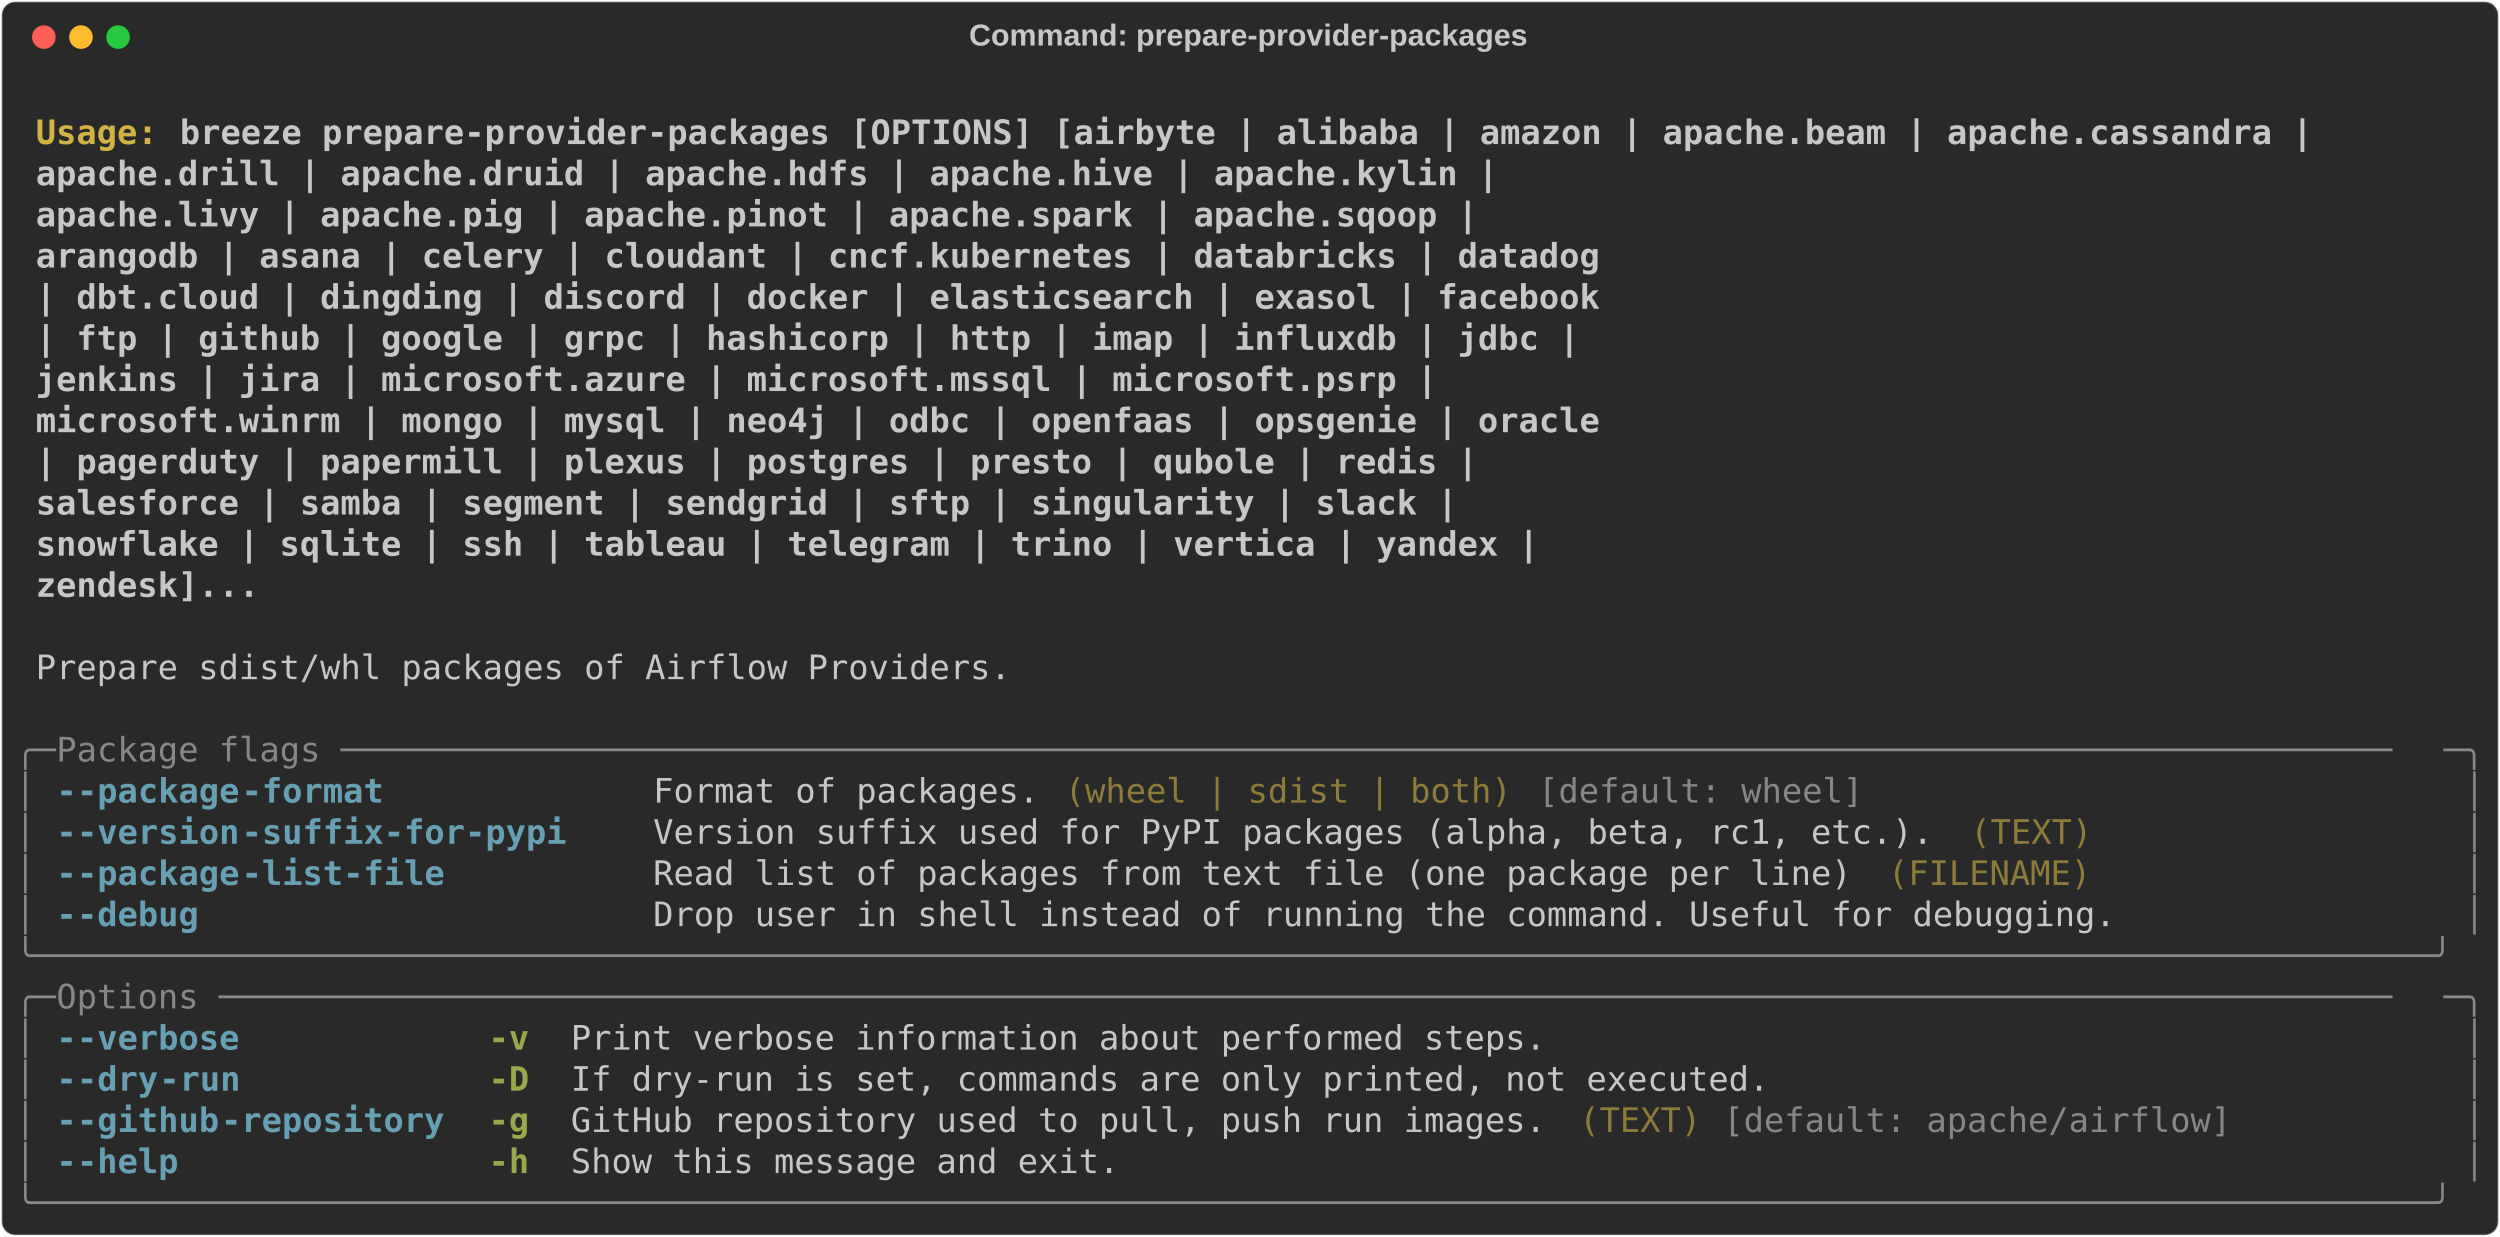
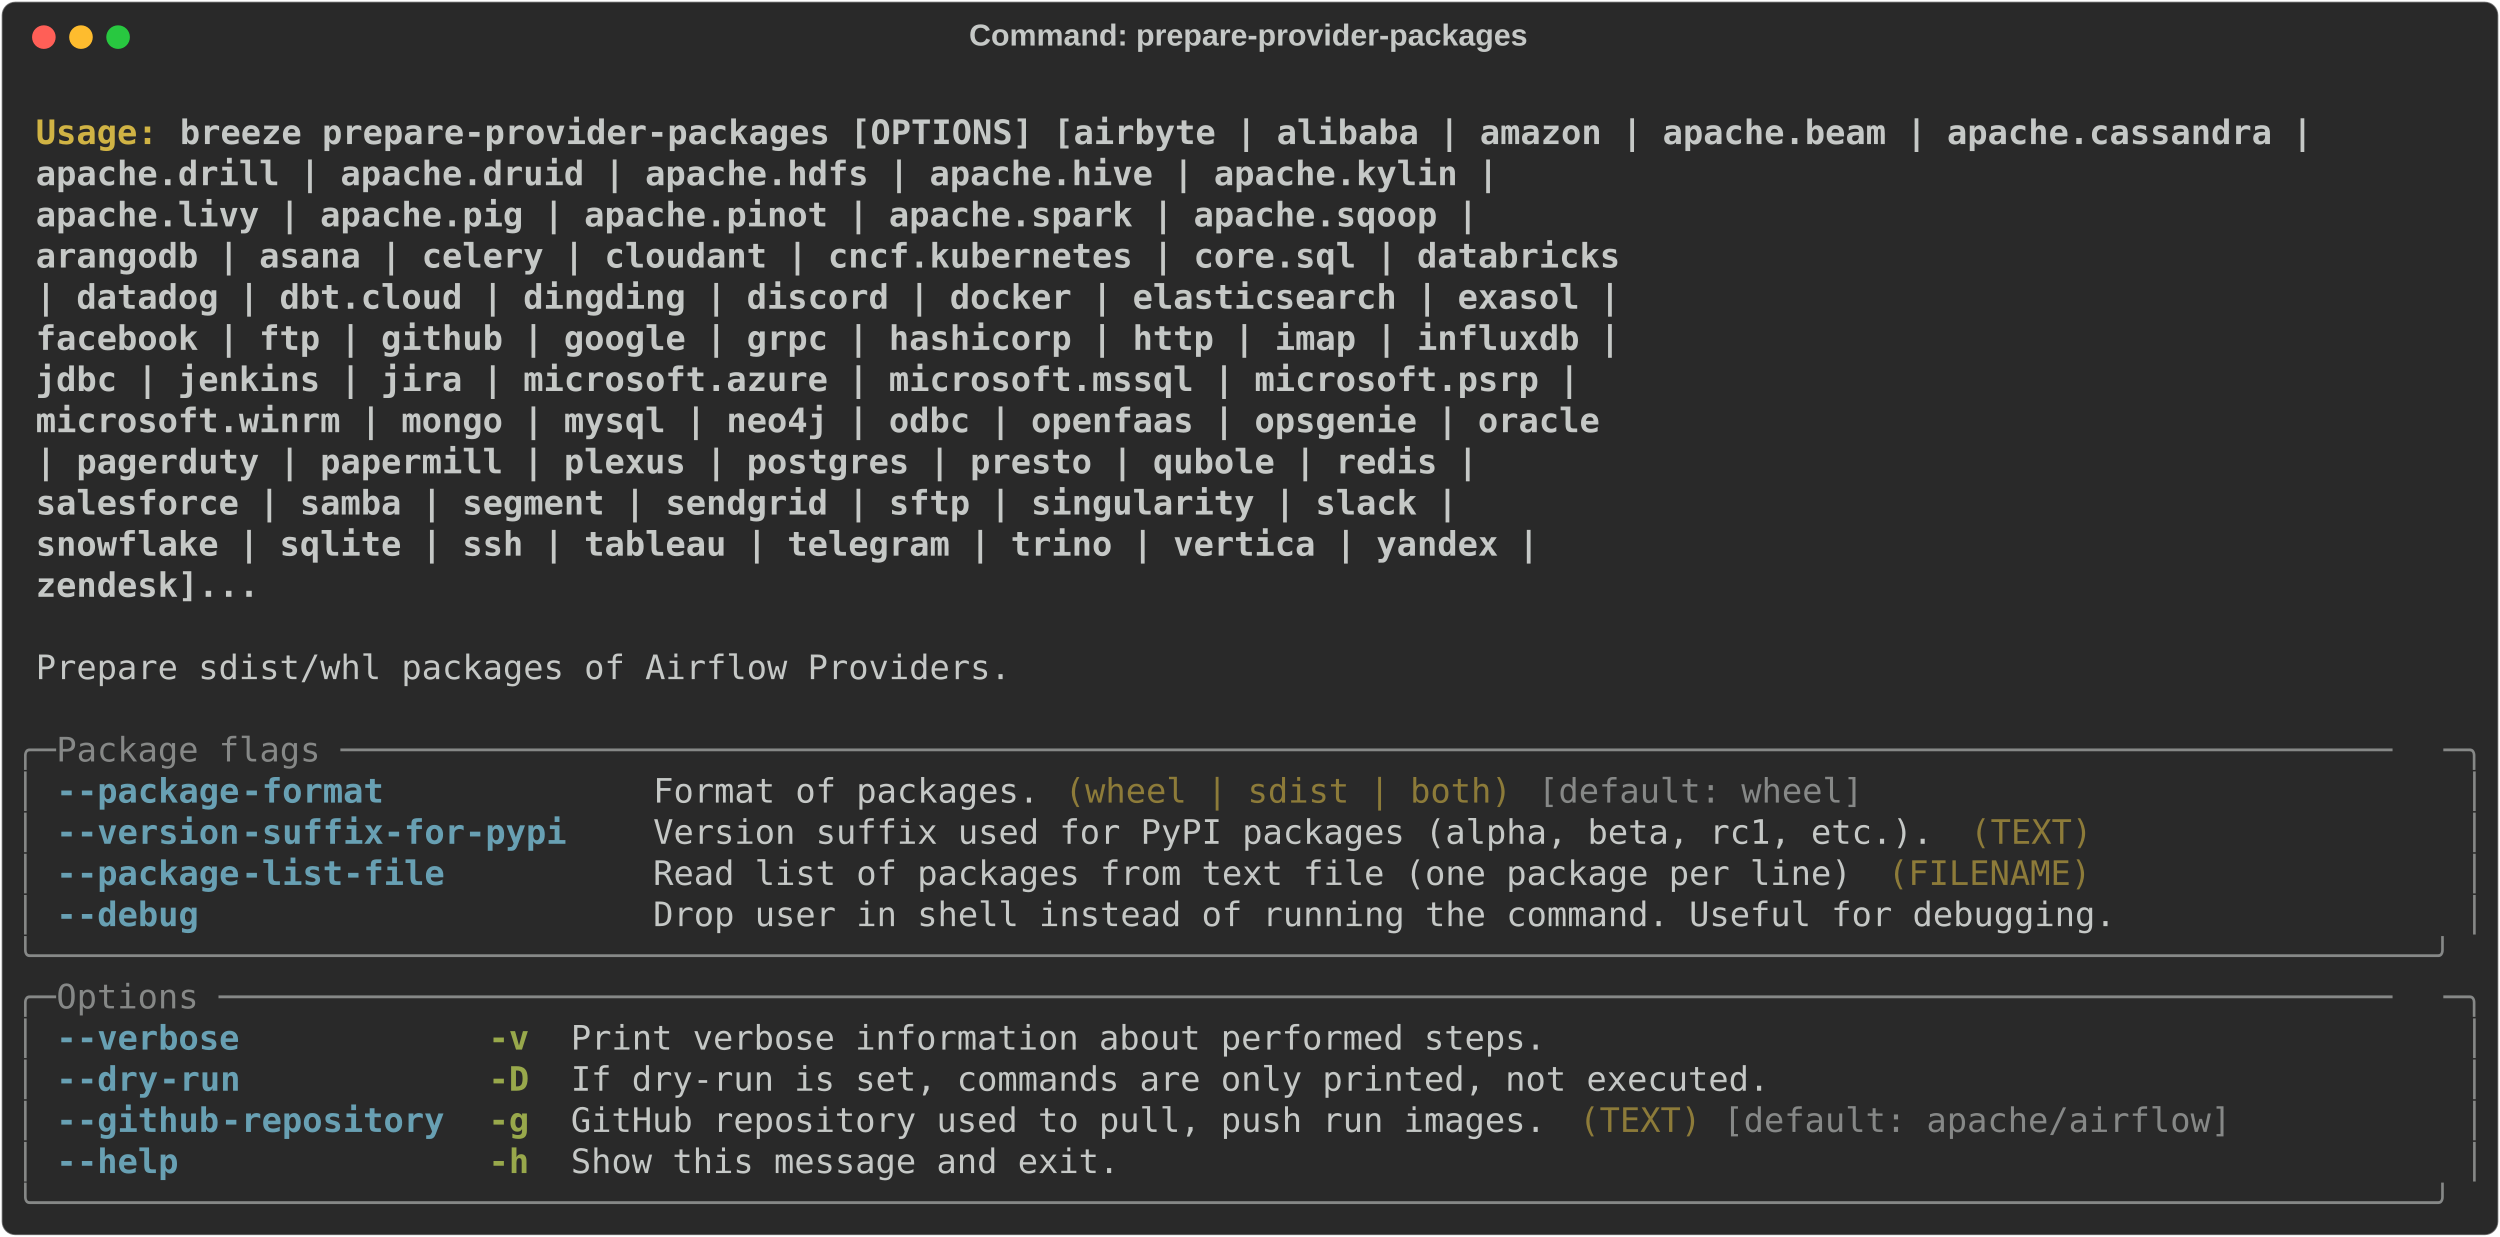
<svg xmlns="http://www.w3.org/2000/svg" class="rich-terminal" viewBox="0 0 1482 733.2">
  <style>

    @font-face {
        font-family: "Fira Code";
        src: local("FiraCode-Regular"),
                url("https://cdnjs.cloudflare.com/ajax/libs/firacode/6.2.0/woff2/FiraCode-Regular.woff2") format("woff2"),
                url("https://cdnjs.cloudflare.com/ajax/libs/firacode/6.2.0/woff/FiraCode-Regular.woff") format("woff");
        font-style: normal;
        font-weight: 400;
    }
    @font-face {
        font-family: "Fira Code";
        src: local("FiraCode-Bold"),
                url("https://cdnjs.cloudflare.com/ajax/libs/firacode/6.2.0/woff2/FiraCode-Bold.woff2") format("woff2"),
                url("https://cdnjs.cloudflare.com/ajax/libs/firacode/6.2.0/woff/FiraCode-Bold.woff") format("woff");
        font-style: bold;
        font-weight: 700;
    }

-     .terminal-3636495061-matrix {
+     .terminal-3886318936-matrix {
        font-family: Fira Code, monospace;
        font-size: 20px;
        line-height: 24.4px;
        font-variant-east-asian: full-width;
    }

-     .terminal-3636495061-title {
+     .terminal-3886318936-title {
        font-size: 18px;
        font-weight: bold;
        font-family: arial;
    }

-     .terminal-3636495061-r1 { fill: #c5c8c6;font-weight: bold }
- .terminal-3636495061-r2 { fill: #c5c8c6 }
- .terminal-3636495061-r3 { fill: #d0b344;font-weight: bold }
- .terminal-3636495061-r4 { fill: #868887 }
- .terminal-3636495061-r5 { fill: #68a0b3;font-weight: bold }
- .terminal-3636495061-r6 { fill: #8d7b39 }
- .terminal-3636495061-r7 { fill: #98a84b;font-weight: bold }
+     .terminal-3886318936-r1 { fill: #c5c8c6;font-weight: bold }
+ .terminal-3886318936-r2 { fill: #c5c8c6 }
+ .terminal-3886318936-r3 { fill: #d0b344;font-weight: bold }
+ .terminal-3886318936-r4 { fill: #868887 }
+ .terminal-3886318936-r5 { fill: #68a0b3;font-weight: bold }
+ .terminal-3886318936-r6 { fill: #8d7b39 }
+ .terminal-3886318936-r7 { fill: #98a84b;font-weight: bold }
    </style>
  <defs>
-     <clipPath id="terminal-3636495061-clip-terminal">
+     <clipPath id="terminal-3886318936-clip-terminal">
      <rect x="0" y="0" width="1463.0" height="682.2" />
    </clipPath>
-     <clipPath id="terminal-3636495061-line-0">
+     <clipPath id="terminal-3886318936-line-0">
      <rect x="0" y="1.5" width="1464" height="24.65" />
    </clipPath>
-     <clipPath id="terminal-3636495061-line-1">
+     <clipPath id="terminal-3886318936-line-1">
      <rect x="0" y="25.9" width="1464" height="24.65" />
    </clipPath>
-     <clipPath id="terminal-3636495061-line-2">
+     <clipPath id="terminal-3886318936-line-2">
      <rect x="0" y="50.3" width="1464" height="24.65" />
    </clipPath>
-     <clipPath id="terminal-3636495061-line-3">
+     <clipPath id="terminal-3886318936-line-3">
      <rect x="0" y="74.7" width="1464" height="24.65" />
    </clipPath>
-     <clipPath id="terminal-3636495061-line-4">
+     <clipPath id="terminal-3886318936-line-4">
      <rect x="0" y="99.1" width="1464" height="24.65" />
    </clipPath>
-     <clipPath id="terminal-3636495061-line-5">
+     <clipPath id="terminal-3886318936-line-5">
      <rect x="0" y="123.5" width="1464" height="24.65" />
    </clipPath>
-     <clipPath id="terminal-3636495061-line-6">
+     <clipPath id="terminal-3886318936-line-6">
      <rect x="0" y="147.9" width="1464" height="24.65" />
    </clipPath>
-     <clipPath id="terminal-3636495061-line-7">
+     <clipPath id="terminal-3886318936-line-7">
      <rect x="0" y="172.3" width="1464" height="24.65" />
    </clipPath>
-     <clipPath id="terminal-3636495061-line-8">
+     <clipPath id="terminal-3886318936-line-8">
      <rect x="0" y="196.7" width="1464" height="24.65" />
    </clipPath>
-     <clipPath id="terminal-3636495061-line-9">
+     <clipPath id="terminal-3886318936-line-9">
      <rect x="0" y="221.1" width="1464" height="24.65" />
    </clipPath>
-     <clipPath id="terminal-3636495061-line-10">
+     <clipPath id="terminal-3886318936-line-10">
      <rect x="0" y="245.5" width="1464" height="24.65" />
    </clipPath>
-     <clipPath id="terminal-3636495061-line-11">
+     <clipPath id="terminal-3886318936-line-11">
      <rect x="0" y="269.9" width="1464" height="24.65" />
    </clipPath>
-     <clipPath id="terminal-3636495061-line-12">
+     <clipPath id="terminal-3886318936-line-12">
      <rect x="0" y="294.3" width="1464" height="24.65" />
    </clipPath>
-     <clipPath id="terminal-3636495061-line-13">
+     <clipPath id="terminal-3886318936-line-13">
      <rect x="0" y="318.7" width="1464" height="24.65" />
    </clipPath>
-     <clipPath id="terminal-3636495061-line-14">
+     <clipPath id="terminal-3886318936-line-14">
      <rect x="0" y="343.1" width="1464" height="24.65" />
    </clipPath>
-     <clipPath id="terminal-3636495061-line-15">
+     <clipPath id="terminal-3886318936-line-15">
      <rect x="0" y="367.5" width="1464" height="24.65" />
    </clipPath>
-     <clipPath id="terminal-3636495061-line-16">
+     <clipPath id="terminal-3886318936-line-16">
      <rect x="0" y="391.9" width="1464" height="24.65" />
    </clipPath>
-     <clipPath id="terminal-3636495061-line-17">
+     <clipPath id="terminal-3886318936-line-17">
      <rect x="0" y="416.3" width="1464" height="24.65" />
    </clipPath>
-     <clipPath id="terminal-3636495061-line-18">
+     <clipPath id="terminal-3886318936-line-18">
      <rect x="0" y="440.7" width="1464" height="24.65" />
    </clipPath>
-     <clipPath id="terminal-3636495061-line-19">
+     <clipPath id="terminal-3886318936-line-19">
      <rect x="0" y="465.1" width="1464" height="24.65" />
    </clipPath>
-     <clipPath id="terminal-3636495061-line-20">
+     <clipPath id="terminal-3886318936-line-20">
      <rect x="0" y="489.5" width="1464" height="24.65" />
    </clipPath>
-     <clipPath id="terminal-3636495061-line-21">
+     <clipPath id="terminal-3886318936-line-21">
      <rect x="0" y="513.9" width="1464" height="24.65" />
    </clipPath>
-     <clipPath id="terminal-3636495061-line-22">
+     <clipPath id="terminal-3886318936-line-22">
      <rect x="0" y="538.3" width="1464" height="24.65" />
    </clipPath>
-     <clipPath id="terminal-3636495061-line-23">
+     <clipPath id="terminal-3886318936-line-23">
      <rect x="0" y="562.7" width="1464" height="24.65" />
    </clipPath>
-     <clipPath id="terminal-3636495061-line-24">
+     <clipPath id="terminal-3886318936-line-24">
      <rect x="0" y="587.1" width="1464" height="24.65" />
    </clipPath>
-     <clipPath id="terminal-3636495061-line-25">
+     <clipPath id="terminal-3886318936-line-25">
      <rect x="0" y="611.5" width="1464" height="24.65" />
    </clipPath>
-     <clipPath id="terminal-3636495061-line-26">
+     <clipPath id="terminal-3886318936-line-26">
      <rect x="0" y="635.9" width="1464" height="24.65" />
    </clipPath>
  </defs>
  <rect fill="#292929" stroke="rgba(255,255,255,0.35)" stroke-width="1" x="1" y="1" width="1480" height="731.2" rx="8" />
-   <text class="terminal-3636495061-title" fill="#c5c8c6" text-anchor="middle" x="740" y="27">Command: prepare-provider-packages</text>
+   <text class="terminal-3886318936-title" fill="#c5c8c6" text-anchor="middle" x="740" y="27">Command: prepare-provider-packages</text>
  <g transform="translate(26,22)">
    <circle cx="0" cy="0" r="7" fill="#ff5f57" />
    <circle cx="22" cy="0" r="7" fill="#febc2e" />
    <circle cx="44" cy="0" r="7" fill="#28c840" />
  </g>
-   <g transform="translate(9, 41)" clip-path="url(#terminal-3636495061-clip-terminal)">
-     <g class="terminal-3636495061-matrix">
-       <text class="terminal-3636495061-r2" x="1464" y="20" textLength="12.2" clip-path="url(#terminal-3636495061-line-0)">
- </text>
-       <text class="terminal-3636495061-r3" x="12.2" y="44.4" textLength="85.4" clip-path="url(#terminal-3636495061-line-1)">Usage: </text>
-       <text class="terminal-3636495061-r1" x="97.6" y="44.4" textLength="1281" clip-path="url(#terminal-3636495061-line-1)">breeze prepare-provider-packages [OPTIONS] [airbyte | alibaba | amazon | apache.beam | apache.cassandra |</text>
-       <text class="terminal-3636495061-r2" x="1464" y="44.4" textLength="12.2" clip-path="url(#terminal-3636495061-line-1)">
- </text>
-       <text class="terminal-3636495061-r1" x="12.2" y="68.8" textLength="1366.4" clip-path="url(#terminal-3636495061-line-2)">                                        apache.drill | apache.druid | apache.hdfs | apache.hive | apache.kylin |</text>
-       <text class="terminal-3636495061-r2" x="1464" y="68.8" textLength="12.2" clip-path="url(#terminal-3636495061-line-2)">
- </text>
-       <text class="terminal-3636495061-r1" x="12.2" y="93.2" textLength="1354.2" clip-path="url(#terminal-3636495061-line-3)">                                        apache.livy | apache.pig | apache.pinot | apache.spark | apache.sqoop |</text>
-       <text class="terminal-3636495061-r2" x="1464" y="93.2" textLength="12.2" clip-path="url(#terminal-3636495061-line-3)">
- </text>
-       <text class="terminal-3636495061-r1" x="12.2" y="117.6" textLength="1427.4" clip-path="url(#terminal-3636495061-line-4)">                                        arangodb | asana | celery | cloudant | cncf.kubernetes | databricks | datadog</text>
-       <text class="terminal-3636495061-r2" x="1464" y="117.6" textLength="12.2" clip-path="url(#terminal-3636495061-line-4)">
- </text>
-       <text class="terminal-3636495061-r1" x="12.2" y="142" textLength="1427.4" clip-path="url(#terminal-3636495061-line-5)">                                        | dbt.cloud | dingding | discord | docker | elasticsearch | exasol | facebook</text>
-       <text class="terminal-3636495061-r2" x="1464" y="142" textLength="12.2" clip-path="url(#terminal-3636495061-line-5)">
- </text>
-       <text class="terminal-3636495061-r1" x="12.2" y="166.4" textLength="1415.2" clip-path="url(#terminal-3636495061-line-6)">                                        | ftp | github | google | grpc | hashicorp | http | imap | influxdb | jdbc |</text>
-       <text class="terminal-3636495061-r2" x="1464" y="166.4" textLength="12.2" clip-path="url(#terminal-3636495061-line-6)">
- </text>
-       <text class="terminal-3636495061-r1" x="12.2" y="190.8" textLength="1329.8" clip-path="url(#terminal-3636495061-line-7)">                                        jenkins | jira | microsoft.azure | microsoft.mssql | microsoft.psrp |</text>
-       <text class="terminal-3636495061-r2" x="1464" y="190.8" textLength="12.2" clip-path="url(#terminal-3636495061-line-7)">
- </text>
-       <text class="terminal-3636495061-r1" x="12.2" y="215.2" textLength="1427.4" clip-path="url(#terminal-3636495061-line-8)">                                        microsoft.winrm | mongo | mysql | neo4j | odbc | openfaas | opsgenie | oracle</text>
-       <text class="terminal-3636495061-r2" x="1464" y="215.2" textLength="12.2" clip-path="url(#terminal-3636495061-line-8)">
- </text>
-       <text class="terminal-3636495061-r1" x="12.2" y="239.6" textLength="1354.2" clip-path="url(#terminal-3636495061-line-9)">                                        | pagerduty | papermill | plexus | postgres | presto | qubole | redis |</text>
-       <text class="terminal-3636495061-r2" x="1464" y="239.6" textLength="12.2" clip-path="url(#terminal-3636495061-line-9)">
- </text>
-       <text class="terminal-3636495061-r1" x="12.2" y="264" textLength="1342" clip-path="url(#terminal-3636495061-line-10)">                                        salesforce | samba | segment | sendgrid | sftp | singularity | slack |</text>
-       <text class="terminal-3636495061-r2" x="1464" y="264" textLength="12.2" clip-path="url(#terminal-3636495061-line-10)">
- </text>
-       <text class="terminal-3636495061-r1" x="12.2" y="288.4" textLength="1390.8" clip-path="url(#terminal-3636495061-line-11)">                                        snowflake | sqlite | ssh | tableau | telegram | trino | vertica | yandex |</text>
-       <text class="terminal-3636495061-r2" x="1464" y="288.4" textLength="12.2" clip-path="url(#terminal-3636495061-line-11)">
- </text>
-       <text class="terminal-3636495061-r1" x="12.2" y="312.8" textLength="622.2" clip-path="url(#terminal-3636495061-line-12)">                                        zendesk]...</text>
-       <text class="terminal-3636495061-r2" x="1464" y="312.8" textLength="12.2" clip-path="url(#terminal-3636495061-line-12)">
- </text>
-       <text class="terminal-3636495061-r2" x="1464" y="337.2" textLength="12.2" clip-path="url(#terminal-3636495061-line-13)">
- </text>
-       <text class="terminal-3636495061-r2" x="12.2" y="361.6" textLength="585.6" clip-path="url(#terminal-3636495061-line-14)">Prepare sdist/whl packages of Airflow Providers.</text>
-       <text class="terminal-3636495061-r2" x="1464" y="361.6" textLength="12.2" clip-path="url(#terminal-3636495061-line-14)">
- </text>
-       <text class="terminal-3636495061-r2" x="1464" y="386" textLength="12.2" clip-path="url(#terminal-3636495061-line-15)">
- </text>
-       <text class="terminal-3636495061-r4" x="0" y="410.4" textLength="24.4" clip-path="url(#terminal-3636495061-line-16)">╭─</text>
-       <text class="terminal-3636495061-r4" x="24.4" y="410.4" textLength="1415.2" clip-path="url(#terminal-3636495061-line-16)"> Package flags ─────────────────────────────────────────────────────────────────────────────────────────────────────</text>
-       <text class="terminal-3636495061-r4" x="1439.6" y="410.4" textLength="24.4" clip-path="url(#terminal-3636495061-line-16)">─╮</text>
-       <text class="terminal-3636495061-r2" x="1464" y="410.4" textLength="12.2" clip-path="url(#terminal-3636495061-line-16)">
- </text>
-       <text class="terminal-3636495061-r4" x="0" y="434.8" textLength="12.2" clip-path="url(#terminal-3636495061-line-17)">│</text>
-       <text class="terminal-3636495061-r5" x="24.4" y="434.8" textLength="12.2" clip-path="url(#terminal-3636495061-line-17)">-</text>
-       <text class="terminal-3636495061-r5" x="36.6" y="434.8" textLength="97.6" clip-path="url(#terminal-3636495061-line-17)">-package</text>
-       <text class="terminal-3636495061-r5" x="134.2" y="434.8" textLength="85.4" clip-path="url(#terminal-3636495061-line-17)">-format</text>
-       <text class="terminal-3636495061-r2" x="378.2" y="434.8" textLength="231.8" clip-path="url(#terminal-3636495061-line-17)">Format of packages.</text>
-       <text class="terminal-3636495061-r6" x="622.2" y="434.8" textLength="268.4" clip-path="url(#terminal-3636495061-line-17)">(wheel | sdist | both)</text>
-       <text class="terminal-3636495061-r4" x="902.8" y="434.8" textLength="195.2" clip-path="url(#terminal-3636495061-line-17)">[default: wheel]</text>
-       <text class="terminal-3636495061-r4" x="1451.8" y="434.8" textLength="12.2" clip-path="url(#terminal-3636495061-line-17)">│</text>
-       <text class="terminal-3636495061-r2" x="1464" y="434.8" textLength="12.2" clip-path="url(#terminal-3636495061-line-17)">
- </text>
-       <text class="terminal-3636495061-r4" x="0" y="459.2" textLength="12.2" clip-path="url(#terminal-3636495061-line-18)">│</text>
-       <text class="terminal-3636495061-r5" x="24.4" y="459.2" textLength="12.2" clip-path="url(#terminal-3636495061-line-18)">-</text>
-       <text class="terminal-3636495061-r5" x="36.6" y="459.2" textLength="97.6" clip-path="url(#terminal-3636495061-line-18)">-version</text>
-       <text class="terminal-3636495061-r5" x="134.2" y="459.2" textLength="195.2" clip-path="url(#terminal-3636495061-line-18)">-suffix-for-pypi</text>
-       <text class="terminal-3636495061-r2" x="378.2" y="459.2" textLength="768.6" clip-path="url(#terminal-3636495061-line-18)">Version suffix used for PyPI packages (alpha, beta, rc1, etc.).</text>
-       <text class="terminal-3636495061-r6" x="1159" y="459.2" textLength="73.2" clip-path="url(#terminal-3636495061-line-18)">(TEXT)</text>
-       <text class="terminal-3636495061-r4" x="1451.8" y="459.2" textLength="12.2" clip-path="url(#terminal-3636495061-line-18)">│</text>
-       <text class="terminal-3636495061-r2" x="1464" y="459.2" textLength="12.2" clip-path="url(#terminal-3636495061-line-18)">
- </text>
-       <text class="terminal-3636495061-r4" x="0" y="483.6" textLength="12.2" clip-path="url(#terminal-3636495061-line-19)">│</text>
-       <text class="terminal-3636495061-r5" x="24.4" y="483.6" textLength="12.2" clip-path="url(#terminal-3636495061-line-19)">-</text>
-       <text class="terminal-3636495061-r5" x="36.6" y="483.6" textLength="97.6" clip-path="url(#terminal-3636495061-line-19)">-package</text>
-       <text class="terminal-3636495061-r5" x="134.2" y="483.6" textLength="122" clip-path="url(#terminal-3636495061-line-19)">-list-file</text>
-       <text class="terminal-3636495061-r2" x="378.2" y="483.6" textLength="719.8" clip-path="url(#terminal-3636495061-line-19)">Read list of packages from text file (one package per line)</text>
-       <text class="terminal-3636495061-r6" x="1110.2" y="483.6" textLength="122" clip-path="url(#terminal-3636495061-line-19)">(FILENAME)</text>
-       <text class="terminal-3636495061-r4" x="1451.8" y="483.6" textLength="12.2" clip-path="url(#terminal-3636495061-line-19)">│</text>
-       <text class="terminal-3636495061-r2" x="1464" y="483.6" textLength="12.2" clip-path="url(#terminal-3636495061-line-19)">
- </text>
-       <text class="terminal-3636495061-r4" x="0" y="508" textLength="12.2" clip-path="url(#terminal-3636495061-line-20)">│</text>
-       <text class="terminal-3636495061-r5" x="24.4" y="508" textLength="12.2" clip-path="url(#terminal-3636495061-line-20)">-</text>
-       <text class="terminal-3636495061-r5" x="36.6" y="508" textLength="73.2" clip-path="url(#terminal-3636495061-line-20)">-debug</text>
-       <text class="terminal-3636495061-r2" x="378.2" y="508" textLength="878.4" clip-path="url(#terminal-3636495061-line-20)">Drop user in shell instead of running the command. Useful for debugging.</text>
-       <text class="terminal-3636495061-r4" x="1451.8" y="508" textLength="12.2" clip-path="url(#terminal-3636495061-line-20)">│</text>
-       <text class="terminal-3636495061-r2" x="1464" y="508" textLength="12.2" clip-path="url(#terminal-3636495061-line-20)">
- </text>
-       <text class="terminal-3636495061-r4" x="0" y="532.4" textLength="1464" clip-path="url(#terminal-3636495061-line-21)">╰──────────────────────────────────────────────────────────────────────────────────────────────────────────────────────╯</text>
-       <text class="terminal-3636495061-r2" x="1464" y="532.4" textLength="12.2" clip-path="url(#terminal-3636495061-line-21)">
- </text>
-       <text class="terminal-3636495061-r4" x="0" y="556.8" textLength="24.4" clip-path="url(#terminal-3636495061-line-22)">╭─</text>
-       <text class="terminal-3636495061-r4" x="24.4" y="556.8" textLength="1415.2" clip-path="url(#terminal-3636495061-line-22)"> Options ───────────────────────────────────────────────────────────────────────────────────────────────────────────</text>
-       <text class="terminal-3636495061-r4" x="1439.6" y="556.8" textLength="24.4" clip-path="url(#terminal-3636495061-line-22)">─╮</text>
-       <text class="terminal-3636495061-r2" x="1464" y="556.8" textLength="12.2" clip-path="url(#terminal-3636495061-line-22)">
- </text>
-       <text class="terminal-3636495061-r4" x="0" y="581.2" textLength="12.2" clip-path="url(#terminal-3636495061-line-23)">│</text>
-       <text class="terminal-3636495061-r5" x="24.4" y="581.2" textLength="12.2" clip-path="url(#terminal-3636495061-line-23)">-</text>
-       <text class="terminal-3636495061-r5" x="36.6" y="581.2" textLength="97.6" clip-path="url(#terminal-3636495061-line-23)">-verbose</text>
-       <text class="terminal-3636495061-r7" x="280.6" y="581.2" textLength="24.4" clip-path="url(#terminal-3636495061-line-23)">-v</text>
-       <text class="terminal-3636495061-r2" x="329.4" y="581.2" textLength="585.6" clip-path="url(#terminal-3636495061-line-23)">Print verbose information about performed steps.</text>
-       <text class="terminal-3636495061-r4" x="1451.8" y="581.2" textLength="12.2" clip-path="url(#terminal-3636495061-line-23)">│</text>
-       <text class="terminal-3636495061-r2" x="1464" y="581.2" textLength="12.2" clip-path="url(#terminal-3636495061-line-23)">
- </text>
-       <text class="terminal-3636495061-r4" x="0" y="605.6" textLength="12.2" clip-path="url(#terminal-3636495061-line-24)">│</text>
-       <text class="terminal-3636495061-r5" x="24.4" y="605.6" textLength="12.2" clip-path="url(#terminal-3636495061-line-24)">-</text>
-       <text class="terminal-3636495061-r5" x="36.6" y="605.6" textLength="48.8" clip-path="url(#terminal-3636495061-line-24)">-dry</text>
-       <text class="terminal-3636495061-r5" x="85.4" y="605.6" textLength="48.8" clip-path="url(#terminal-3636495061-line-24)">-run</text>
-       <text class="terminal-3636495061-r7" x="280.6" y="605.6" textLength="24.4" clip-path="url(#terminal-3636495061-line-24)">-D</text>
-       <text class="terminal-3636495061-r2" x="329.4" y="605.6" textLength="719.8" clip-path="url(#terminal-3636495061-line-24)">If dry-run is set, commands are only printed, not executed.</text>
-       <text class="terminal-3636495061-r4" x="1451.8" y="605.6" textLength="12.2" clip-path="url(#terminal-3636495061-line-24)">│</text>
-       <text class="terminal-3636495061-r2" x="1464" y="605.6" textLength="12.2" clip-path="url(#terminal-3636495061-line-24)">
- </text>
-       <text class="terminal-3636495061-r4" x="0" y="630" textLength="12.2" clip-path="url(#terminal-3636495061-line-25)">│</text>
-       <text class="terminal-3636495061-r5" x="24.4" y="630" textLength="12.2" clip-path="url(#terminal-3636495061-line-25)">-</text>
-       <text class="terminal-3636495061-r5" x="36.6" y="630" textLength="85.4" clip-path="url(#terminal-3636495061-line-25)">-github</text>
-       <text class="terminal-3636495061-r5" x="122" y="630" textLength="134.2" clip-path="url(#terminal-3636495061-line-25)">-repository</text>
-       <text class="terminal-3636495061-r7" x="280.6" y="630" textLength="24.4" clip-path="url(#terminal-3636495061-line-25)">-g</text>
-       <text class="terminal-3636495061-r2" x="329.4" y="630" textLength="585.6" clip-path="url(#terminal-3636495061-line-25)">GitHub repository used to pull, push run images.</text>
-       <text class="terminal-3636495061-r6" x="927.2" y="630" textLength="73.2" clip-path="url(#terminal-3636495061-line-25)">(TEXT)</text>
-       <text class="terminal-3636495061-r4" x="1012.6" y="630" textLength="305" clip-path="url(#terminal-3636495061-line-25)">[default: apache/airflow]</text>
-       <text class="terminal-3636495061-r4" x="1451.8" y="630" textLength="12.2" clip-path="url(#terminal-3636495061-line-25)">│</text>
-       <text class="terminal-3636495061-r2" x="1464" y="630" textLength="12.2" clip-path="url(#terminal-3636495061-line-25)">
- </text>
-       <text class="terminal-3636495061-r4" x="0" y="654.4" textLength="12.2" clip-path="url(#terminal-3636495061-line-26)">│</text>
-       <text class="terminal-3636495061-r5" x="24.4" y="654.4" textLength="12.2" clip-path="url(#terminal-3636495061-line-26)">-</text>
-       <text class="terminal-3636495061-r5" x="36.6" y="654.4" textLength="61" clip-path="url(#terminal-3636495061-line-26)">-help</text>
-       <text class="terminal-3636495061-r7" x="280.6" y="654.4" textLength="24.4" clip-path="url(#terminal-3636495061-line-26)">-h</text>
-       <text class="terminal-3636495061-r2" x="329.4" y="654.4" textLength="329.4" clip-path="url(#terminal-3636495061-line-26)">Show this message and exit.</text>
-       <text class="terminal-3636495061-r4" x="1451.8" y="654.4" textLength="12.2" clip-path="url(#terminal-3636495061-line-26)">│</text>
-       <text class="terminal-3636495061-r2" x="1464" y="654.4" textLength="12.2" clip-path="url(#terminal-3636495061-line-26)">
- </text>
-       <text class="terminal-3636495061-r4" x="0" y="678.8" textLength="1464" clip-path="url(#terminal-3636495061-line-27)">╰──────────────────────────────────────────────────────────────────────────────────────────────────────────────────────╯</text>
-       <text class="terminal-3636495061-r2" x="1464" y="678.8" textLength="12.2" clip-path="url(#terminal-3636495061-line-27)">
+   <g transform="translate(9, 41)" clip-path="url(#terminal-3886318936-clip-terminal)">
+     <g class="terminal-3886318936-matrix">
+       <text class="terminal-3886318936-r2" x="1464" y="20" textLength="12.2" clip-path="url(#terminal-3886318936-line-0)">
+ </text>
+       <text class="terminal-3886318936-r3" x="12.2" y="44.4" textLength="85.4" clip-path="url(#terminal-3886318936-line-1)">Usage: </text>
+       <text class="terminal-3886318936-r1" x="97.6" y="44.4" textLength="1281" clip-path="url(#terminal-3886318936-line-1)">breeze prepare-provider-packages [OPTIONS] [airbyte | alibaba | amazon | apache.beam | apache.cassandra |</text>
+       <text class="terminal-3886318936-r2" x="1464" y="44.4" textLength="12.2" clip-path="url(#terminal-3886318936-line-1)">
+ </text>
+       <text class="terminal-3886318936-r1" x="12.2" y="68.8" textLength="1366.4" clip-path="url(#terminal-3886318936-line-2)">                                        apache.drill | apache.druid | apache.hdfs | apache.hive | apache.kylin |</text>
+       <text class="terminal-3886318936-r2" x="1464" y="68.8" textLength="12.2" clip-path="url(#terminal-3886318936-line-2)">
+ </text>
+       <text class="terminal-3886318936-r1" x="12.2" y="93.2" textLength="1354.2" clip-path="url(#terminal-3886318936-line-3)">                                        apache.livy | apache.pig | apache.pinot | apache.spark | apache.sqoop |</text>
+       <text class="terminal-3886318936-r2" x="1464" y="93.2" textLength="12.2" clip-path="url(#terminal-3886318936-line-3)">
+ </text>
+       <text class="terminal-3886318936-r1" x="12.2" y="117.6" textLength="1439.6" clip-path="url(#terminal-3886318936-line-4)">                                        arangodb | asana | celery | cloudant | cncf.kubernetes | core.sql | databricks</text>
+       <text class="terminal-3886318936-r2" x="1464" y="117.6" textLength="12.2" clip-path="url(#terminal-3886318936-line-4)">
+ </text>
+       <text class="terminal-3886318936-r1" x="12.2" y="142" textLength="1439.6" clip-path="url(#terminal-3886318936-line-5)">                                        | datadog | dbt.cloud | dingding | discord | docker | elasticsearch | exasol |</text>
+       <text class="terminal-3886318936-r2" x="1464" y="142" textLength="12.2" clip-path="url(#terminal-3886318936-line-5)">
+ </text>
+       <text class="terminal-3886318936-r1" x="12.2" y="166.4" textLength="1439.6" clip-path="url(#terminal-3886318936-line-6)">                                        facebook | ftp | github | google | grpc | hashicorp | http | imap | influxdb |</text>
+       <text class="terminal-3886318936-r2" x="1464" y="166.4" textLength="12.2" clip-path="url(#terminal-3886318936-line-6)">
+ </text>
+       <text class="terminal-3886318936-r1" x="12.2" y="190.8" textLength="1415.2" clip-path="url(#terminal-3886318936-line-7)">                                        jdbc | jenkins | jira | microsoft.azure | microsoft.mssql | microsoft.psrp |</text>
+       <text class="terminal-3886318936-r2" x="1464" y="190.8" textLength="12.2" clip-path="url(#terminal-3886318936-line-7)">
+ </text>
+       <text class="terminal-3886318936-r1" x="12.2" y="215.2" textLength="1427.4" clip-path="url(#terminal-3886318936-line-8)">                                        microsoft.winrm | mongo | mysql | neo4j | odbc | openfaas | opsgenie | oracle</text>
+       <text class="terminal-3886318936-r2" x="1464" y="215.2" textLength="12.2" clip-path="url(#terminal-3886318936-line-8)">
+ </text>
+       <text class="terminal-3886318936-r1" x="12.2" y="239.6" textLength="1354.2" clip-path="url(#terminal-3886318936-line-9)">                                        | pagerduty | papermill | plexus | postgres | presto | qubole | redis |</text>
+       <text class="terminal-3886318936-r2" x="1464" y="239.6" textLength="12.2" clip-path="url(#terminal-3886318936-line-9)">
+ </text>
+       <text class="terminal-3886318936-r1" x="12.2" y="264" textLength="1342" clip-path="url(#terminal-3886318936-line-10)">                                        salesforce | samba | segment | sendgrid | sftp | singularity | slack |</text>
+       <text class="terminal-3886318936-r2" x="1464" y="264" textLength="12.2" clip-path="url(#terminal-3886318936-line-10)">
+ </text>
+       <text class="terminal-3886318936-r1" x="12.2" y="288.4" textLength="1390.8" clip-path="url(#terminal-3886318936-line-11)">                                        snowflake | sqlite | ssh | tableau | telegram | trino | vertica | yandex |</text>
+       <text class="terminal-3886318936-r2" x="1464" y="288.4" textLength="12.2" clip-path="url(#terminal-3886318936-line-11)">
+ </text>
+       <text class="terminal-3886318936-r1" x="12.2" y="312.8" textLength="622.2" clip-path="url(#terminal-3886318936-line-12)">                                        zendesk]...</text>
+       <text class="terminal-3886318936-r2" x="1464" y="312.8" textLength="12.2" clip-path="url(#terminal-3886318936-line-12)">
+ </text>
+       <text class="terminal-3886318936-r2" x="1464" y="337.2" textLength="12.2" clip-path="url(#terminal-3886318936-line-13)">
+ </text>
+       <text class="terminal-3886318936-r2" x="12.2" y="361.6" textLength="585.6" clip-path="url(#terminal-3886318936-line-14)">Prepare sdist/whl packages of Airflow Providers.</text>
+       <text class="terminal-3886318936-r2" x="1464" y="361.6" textLength="12.2" clip-path="url(#terminal-3886318936-line-14)">
+ </text>
+       <text class="terminal-3886318936-r2" x="1464" y="386" textLength="12.2" clip-path="url(#terminal-3886318936-line-15)">
+ </text>
+       <text class="terminal-3886318936-r4" x="0" y="410.4" textLength="24.4" clip-path="url(#terminal-3886318936-line-16)">╭─</text>
+       <text class="terminal-3886318936-r4" x="24.4" y="410.4" textLength="1415.2" clip-path="url(#terminal-3886318936-line-16)"> Package flags ─────────────────────────────────────────────────────────────────────────────────────────────────────</text>
+       <text class="terminal-3886318936-r4" x="1439.6" y="410.4" textLength="24.4" clip-path="url(#terminal-3886318936-line-16)">─╮</text>
+       <text class="terminal-3886318936-r2" x="1464" y="410.4" textLength="12.2" clip-path="url(#terminal-3886318936-line-16)">
+ </text>
+       <text class="terminal-3886318936-r4" x="0" y="434.8" textLength="12.2" clip-path="url(#terminal-3886318936-line-17)">│</text>
+       <text class="terminal-3886318936-r5" x="24.4" y="434.8" textLength="12.2" clip-path="url(#terminal-3886318936-line-17)">-</text>
+       <text class="terminal-3886318936-r5" x="36.6" y="434.8" textLength="97.6" clip-path="url(#terminal-3886318936-line-17)">-package</text>
+       <text class="terminal-3886318936-r5" x="134.2" y="434.8" textLength="85.4" clip-path="url(#terminal-3886318936-line-17)">-format</text>
+       <text class="terminal-3886318936-r2" x="378.2" y="434.8" textLength="231.8" clip-path="url(#terminal-3886318936-line-17)">Format of packages.</text>
+       <text class="terminal-3886318936-r6" x="622.2" y="434.8" textLength="268.4" clip-path="url(#terminal-3886318936-line-17)">(wheel | sdist | both)</text>
+       <text class="terminal-3886318936-r4" x="902.8" y="434.8" textLength="195.2" clip-path="url(#terminal-3886318936-line-17)">[default: wheel]</text>
+       <text class="terminal-3886318936-r4" x="1451.8" y="434.8" textLength="12.2" clip-path="url(#terminal-3886318936-line-17)">│</text>
+       <text class="terminal-3886318936-r2" x="1464" y="434.8" textLength="12.2" clip-path="url(#terminal-3886318936-line-17)">
+ </text>
+       <text class="terminal-3886318936-r4" x="0" y="459.2" textLength="12.2" clip-path="url(#terminal-3886318936-line-18)">│</text>
+       <text class="terminal-3886318936-r5" x="24.4" y="459.2" textLength="12.2" clip-path="url(#terminal-3886318936-line-18)">-</text>
+       <text class="terminal-3886318936-r5" x="36.6" y="459.2" textLength="97.6" clip-path="url(#terminal-3886318936-line-18)">-version</text>
+       <text class="terminal-3886318936-r5" x="134.2" y="459.2" textLength="195.2" clip-path="url(#terminal-3886318936-line-18)">-suffix-for-pypi</text>
+       <text class="terminal-3886318936-r2" x="378.2" y="459.2" textLength="768.6" clip-path="url(#terminal-3886318936-line-18)">Version suffix used for PyPI packages (alpha, beta, rc1, etc.).</text>
+       <text class="terminal-3886318936-r6" x="1159" y="459.2" textLength="73.2" clip-path="url(#terminal-3886318936-line-18)">(TEXT)</text>
+       <text class="terminal-3886318936-r4" x="1451.8" y="459.2" textLength="12.2" clip-path="url(#terminal-3886318936-line-18)">│</text>
+       <text class="terminal-3886318936-r2" x="1464" y="459.2" textLength="12.2" clip-path="url(#terminal-3886318936-line-18)">
+ </text>
+       <text class="terminal-3886318936-r4" x="0" y="483.6" textLength="12.2" clip-path="url(#terminal-3886318936-line-19)">│</text>
+       <text class="terminal-3886318936-r5" x="24.4" y="483.6" textLength="12.2" clip-path="url(#terminal-3886318936-line-19)">-</text>
+       <text class="terminal-3886318936-r5" x="36.6" y="483.6" textLength="97.6" clip-path="url(#terminal-3886318936-line-19)">-package</text>
+       <text class="terminal-3886318936-r5" x="134.2" y="483.6" textLength="122" clip-path="url(#terminal-3886318936-line-19)">-list-file</text>
+       <text class="terminal-3886318936-r2" x="378.2" y="483.6" textLength="719.8" clip-path="url(#terminal-3886318936-line-19)">Read list of packages from text file (one package per line)</text>
+       <text class="terminal-3886318936-r6" x="1110.2" y="483.6" textLength="122" clip-path="url(#terminal-3886318936-line-19)">(FILENAME)</text>
+       <text class="terminal-3886318936-r4" x="1451.8" y="483.6" textLength="12.2" clip-path="url(#terminal-3886318936-line-19)">│</text>
+       <text class="terminal-3886318936-r2" x="1464" y="483.6" textLength="12.2" clip-path="url(#terminal-3886318936-line-19)">
+ </text>
+       <text class="terminal-3886318936-r4" x="0" y="508" textLength="12.2" clip-path="url(#terminal-3886318936-line-20)">│</text>
+       <text class="terminal-3886318936-r5" x="24.4" y="508" textLength="12.2" clip-path="url(#terminal-3886318936-line-20)">-</text>
+       <text class="terminal-3886318936-r5" x="36.6" y="508" textLength="73.2" clip-path="url(#terminal-3886318936-line-20)">-debug</text>
+       <text class="terminal-3886318936-r2" x="378.2" y="508" textLength="878.4" clip-path="url(#terminal-3886318936-line-20)">Drop user in shell instead of running the command. Useful for debugging.</text>
+       <text class="terminal-3886318936-r4" x="1451.8" y="508" textLength="12.2" clip-path="url(#terminal-3886318936-line-20)">│</text>
+       <text class="terminal-3886318936-r2" x="1464" y="508" textLength="12.2" clip-path="url(#terminal-3886318936-line-20)">
+ </text>
+       <text class="terminal-3886318936-r4" x="0" y="532.4" textLength="1464" clip-path="url(#terminal-3886318936-line-21)">╰──────────────────────────────────────────────────────────────────────────────────────────────────────────────────────╯</text>
+       <text class="terminal-3886318936-r2" x="1464" y="532.4" textLength="12.2" clip-path="url(#terminal-3886318936-line-21)">
+ </text>
+       <text class="terminal-3886318936-r4" x="0" y="556.8" textLength="24.4" clip-path="url(#terminal-3886318936-line-22)">╭─</text>
+       <text class="terminal-3886318936-r4" x="24.4" y="556.8" textLength="1415.2" clip-path="url(#terminal-3886318936-line-22)"> Options ───────────────────────────────────────────────────────────────────────────────────────────────────────────</text>
+       <text class="terminal-3886318936-r4" x="1439.6" y="556.8" textLength="24.4" clip-path="url(#terminal-3886318936-line-22)">─╮</text>
+       <text class="terminal-3886318936-r2" x="1464" y="556.8" textLength="12.2" clip-path="url(#terminal-3886318936-line-22)">
+ </text>
+       <text class="terminal-3886318936-r4" x="0" y="581.2" textLength="12.2" clip-path="url(#terminal-3886318936-line-23)">│</text>
+       <text class="terminal-3886318936-r5" x="24.4" y="581.2" textLength="12.2" clip-path="url(#terminal-3886318936-line-23)">-</text>
+       <text class="terminal-3886318936-r5" x="36.6" y="581.2" textLength="97.6" clip-path="url(#terminal-3886318936-line-23)">-verbose</text>
+       <text class="terminal-3886318936-r7" x="280.6" y="581.2" textLength="24.4" clip-path="url(#terminal-3886318936-line-23)">-v</text>
+       <text class="terminal-3886318936-r2" x="329.4" y="581.2" textLength="585.6" clip-path="url(#terminal-3886318936-line-23)">Print verbose information about performed steps.</text>
+       <text class="terminal-3886318936-r4" x="1451.8" y="581.2" textLength="12.2" clip-path="url(#terminal-3886318936-line-23)">│</text>
+       <text class="terminal-3886318936-r2" x="1464" y="581.2" textLength="12.2" clip-path="url(#terminal-3886318936-line-23)">
+ </text>
+       <text class="terminal-3886318936-r4" x="0" y="605.6" textLength="12.2" clip-path="url(#terminal-3886318936-line-24)">│</text>
+       <text class="terminal-3886318936-r5" x="24.4" y="605.6" textLength="12.2" clip-path="url(#terminal-3886318936-line-24)">-</text>
+       <text class="terminal-3886318936-r5" x="36.6" y="605.6" textLength="48.8" clip-path="url(#terminal-3886318936-line-24)">-dry</text>
+       <text class="terminal-3886318936-r5" x="85.4" y="605.6" textLength="48.8" clip-path="url(#terminal-3886318936-line-24)">-run</text>
+       <text class="terminal-3886318936-r7" x="280.6" y="605.6" textLength="24.4" clip-path="url(#terminal-3886318936-line-24)">-D</text>
+       <text class="terminal-3886318936-r2" x="329.4" y="605.6" textLength="719.8" clip-path="url(#terminal-3886318936-line-24)">If dry-run is set, commands are only printed, not executed.</text>
+       <text class="terminal-3886318936-r4" x="1451.8" y="605.6" textLength="12.2" clip-path="url(#terminal-3886318936-line-24)">│</text>
+       <text class="terminal-3886318936-r2" x="1464" y="605.6" textLength="12.2" clip-path="url(#terminal-3886318936-line-24)">
+ </text>
+       <text class="terminal-3886318936-r4" x="0" y="630" textLength="12.2" clip-path="url(#terminal-3886318936-line-25)">│</text>
+       <text class="terminal-3886318936-r5" x="24.4" y="630" textLength="12.2" clip-path="url(#terminal-3886318936-line-25)">-</text>
+       <text class="terminal-3886318936-r5" x="36.6" y="630" textLength="85.4" clip-path="url(#terminal-3886318936-line-25)">-github</text>
+       <text class="terminal-3886318936-r5" x="122" y="630" textLength="134.2" clip-path="url(#terminal-3886318936-line-25)">-repository</text>
+       <text class="terminal-3886318936-r7" x="280.6" y="630" textLength="24.4" clip-path="url(#terminal-3886318936-line-25)">-g</text>
+       <text class="terminal-3886318936-r2" x="329.4" y="630" textLength="585.6" clip-path="url(#terminal-3886318936-line-25)">GitHub repository used to pull, push run images.</text>
+       <text class="terminal-3886318936-r6" x="927.2" y="630" textLength="73.2" clip-path="url(#terminal-3886318936-line-25)">(TEXT)</text>
+       <text class="terminal-3886318936-r4" x="1012.6" y="630" textLength="305" clip-path="url(#terminal-3886318936-line-25)">[default: apache/airflow]</text>
+       <text class="terminal-3886318936-r4" x="1451.8" y="630" textLength="12.2" clip-path="url(#terminal-3886318936-line-25)">│</text>
+       <text class="terminal-3886318936-r2" x="1464" y="630" textLength="12.2" clip-path="url(#terminal-3886318936-line-25)">
+ </text>
+       <text class="terminal-3886318936-r4" x="0" y="654.4" textLength="12.2" clip-path="url(#terminal-3886318936-line-26)">│</text>
+       <text class="terminal-3886318936-r5" x="24.4" y="654.4" textLength="12.2" clip-path="url(#terminal-3886318936-line-26)">-</text>
+       <text class="terminal-3886318936-r5" x="36.6" y="654.4" textLength="61" clip-path="url(#terminal-3886318936-line-26)">-help</text>
+       <text class="terminal-3886318936-r7" x="280.6" y="654.4" textLength="24.4" clip-path="url(#terminal-3886318936-line-26)">-h</text>
+       <text class="terminal-3886318936-r2" x="329.4" y="654.4" textLength="329.4" clip-path="url(#terminal-3886318936-line-26)">Show this message and exit.</text>
+       <text class="terminal-3886318936-r4" x="1451.8" y="654.4" textLength="12.2" clip-path="url(#terminal-3886318936-line-26)">│</text>
+       <text class="terminal-3886318936-r2" x="1464" y="654.4" textLength="12.2" clip-path="url(#terminal-3886318936-line-26)">
+ </text>
+       <text class="terminal-3886318936-r4" x="0" y="678.8" textLength="1464" clip-path="url(#terminal-3886318936-line-27)">╰──────────────────────────────────────────────────────────────────────────────────────────────────────────────────────╯</text>
+       <text class="terminal-3886318936-r2" x="1464" y="678.8" textLength="12.2" clip-path="url(#terminal-3886318936-line-27)">
</text>
    </g>
  </g>
</svg>
